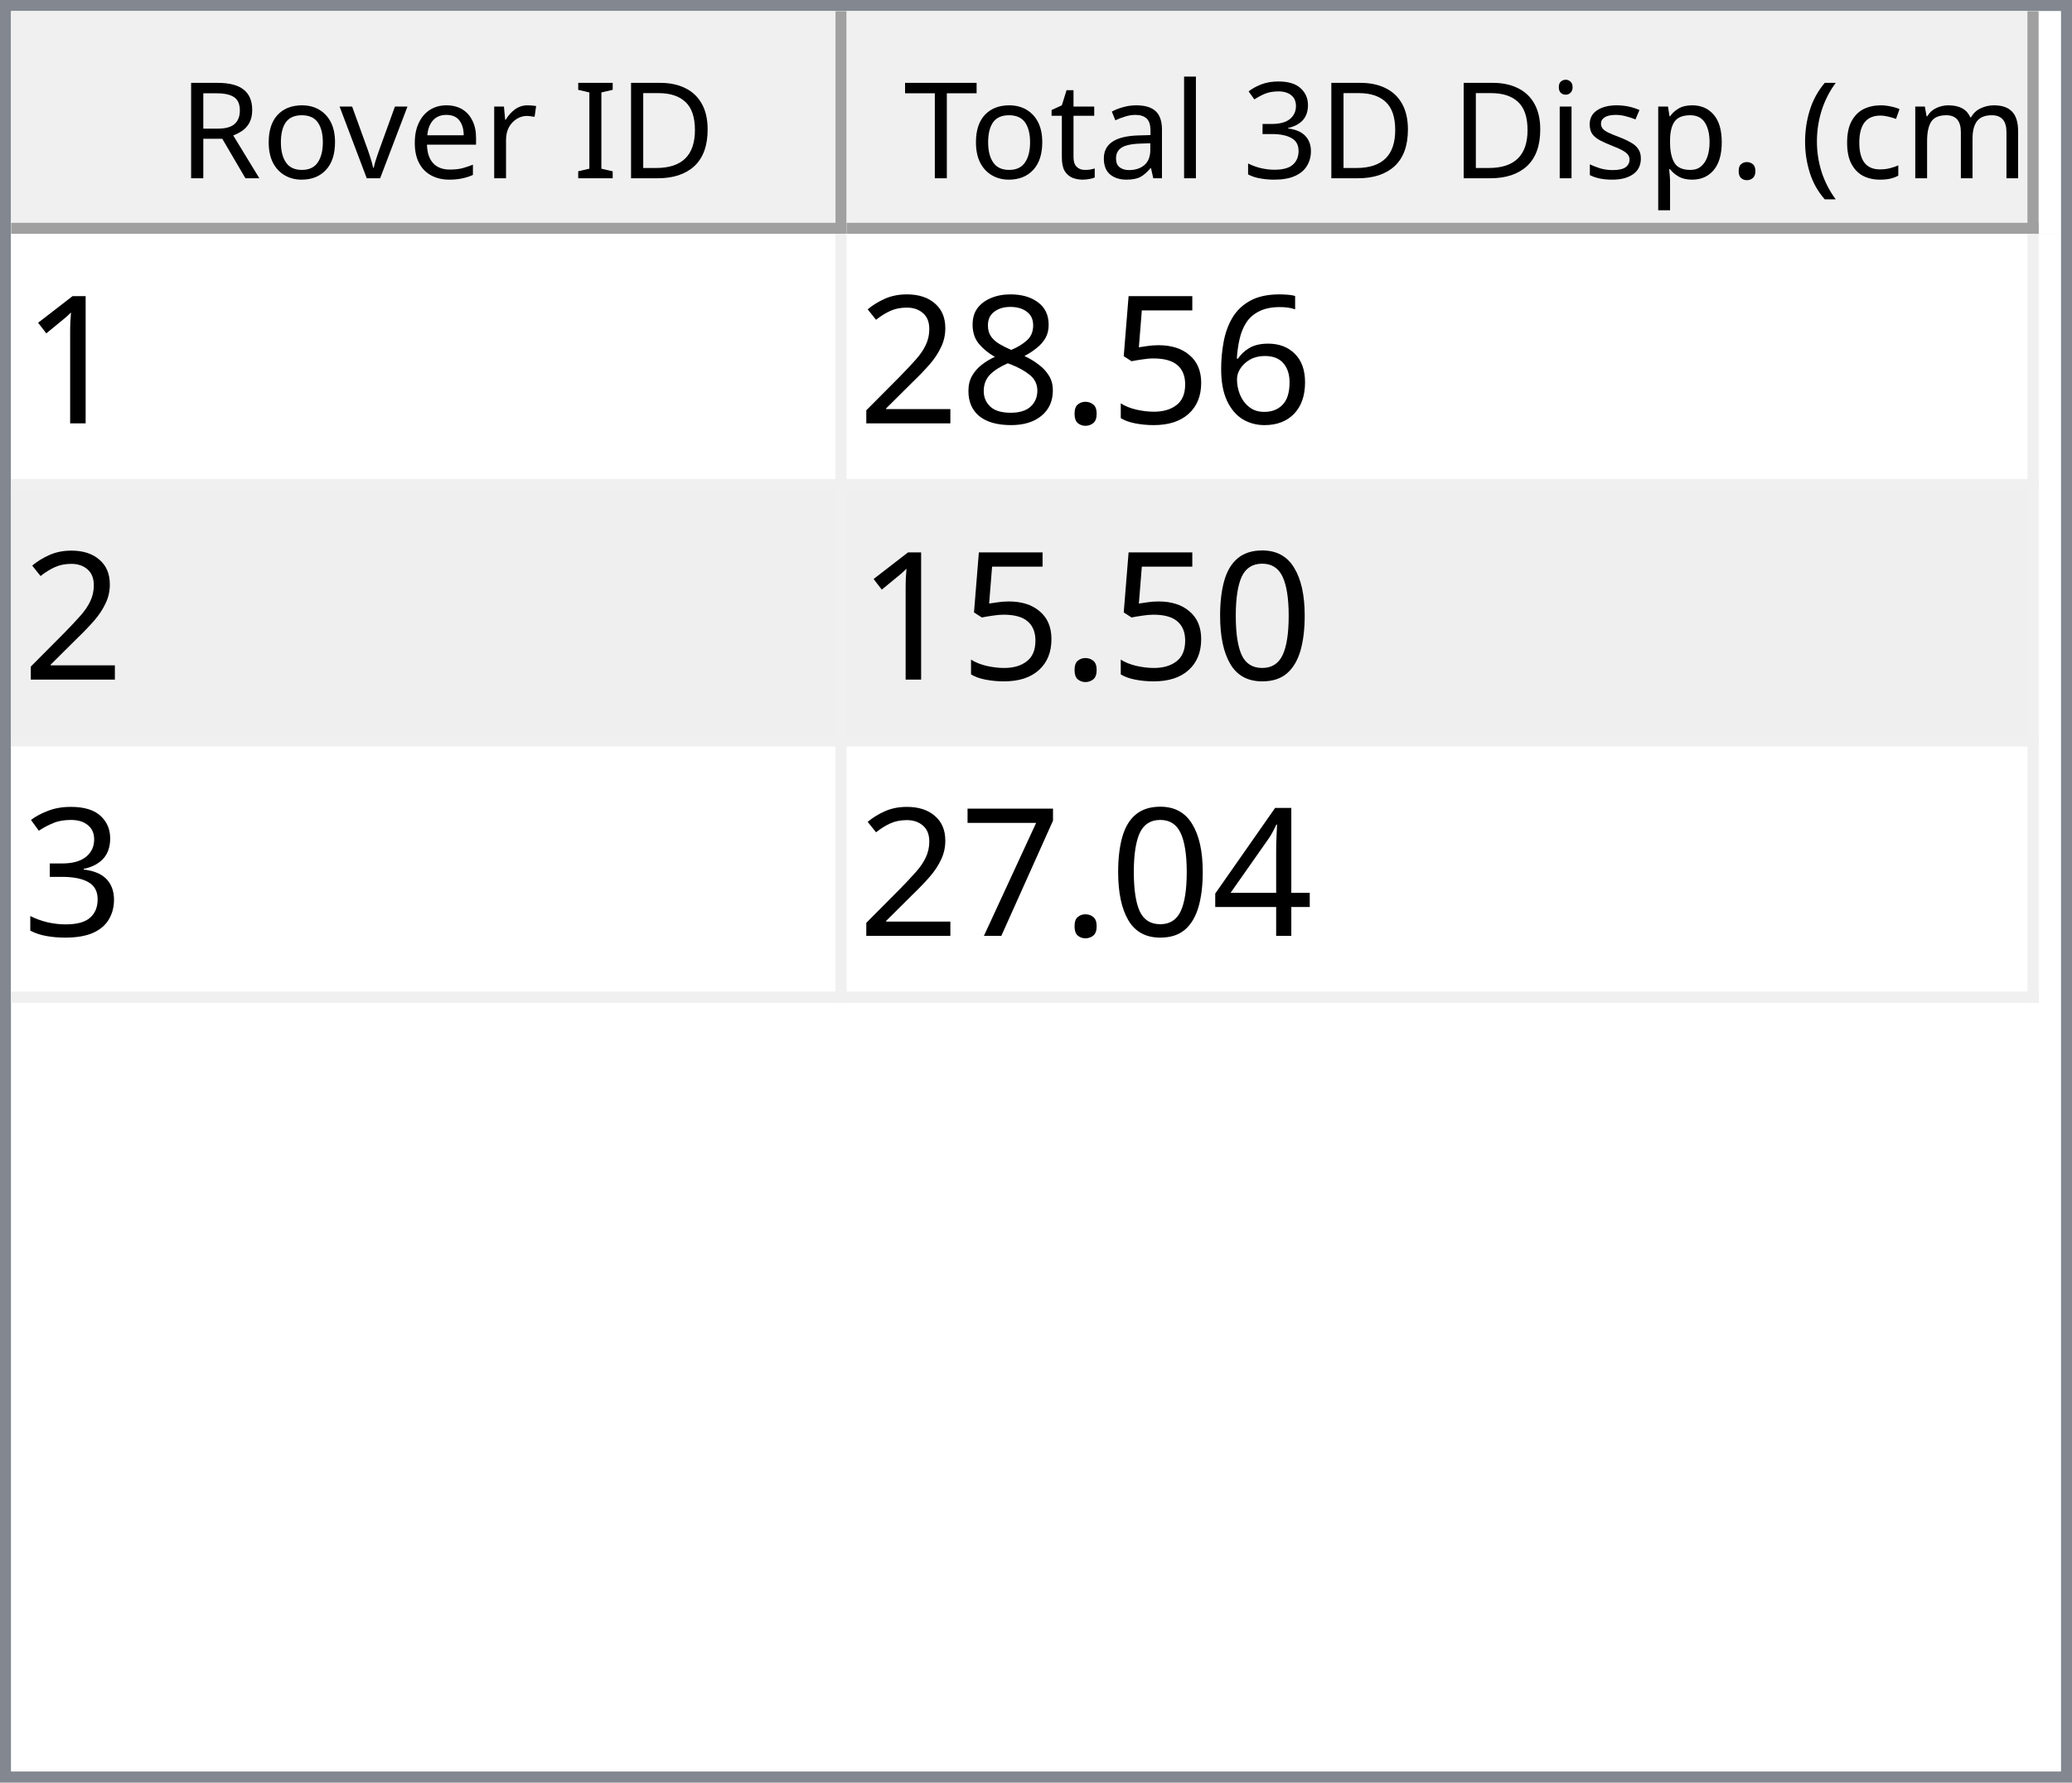
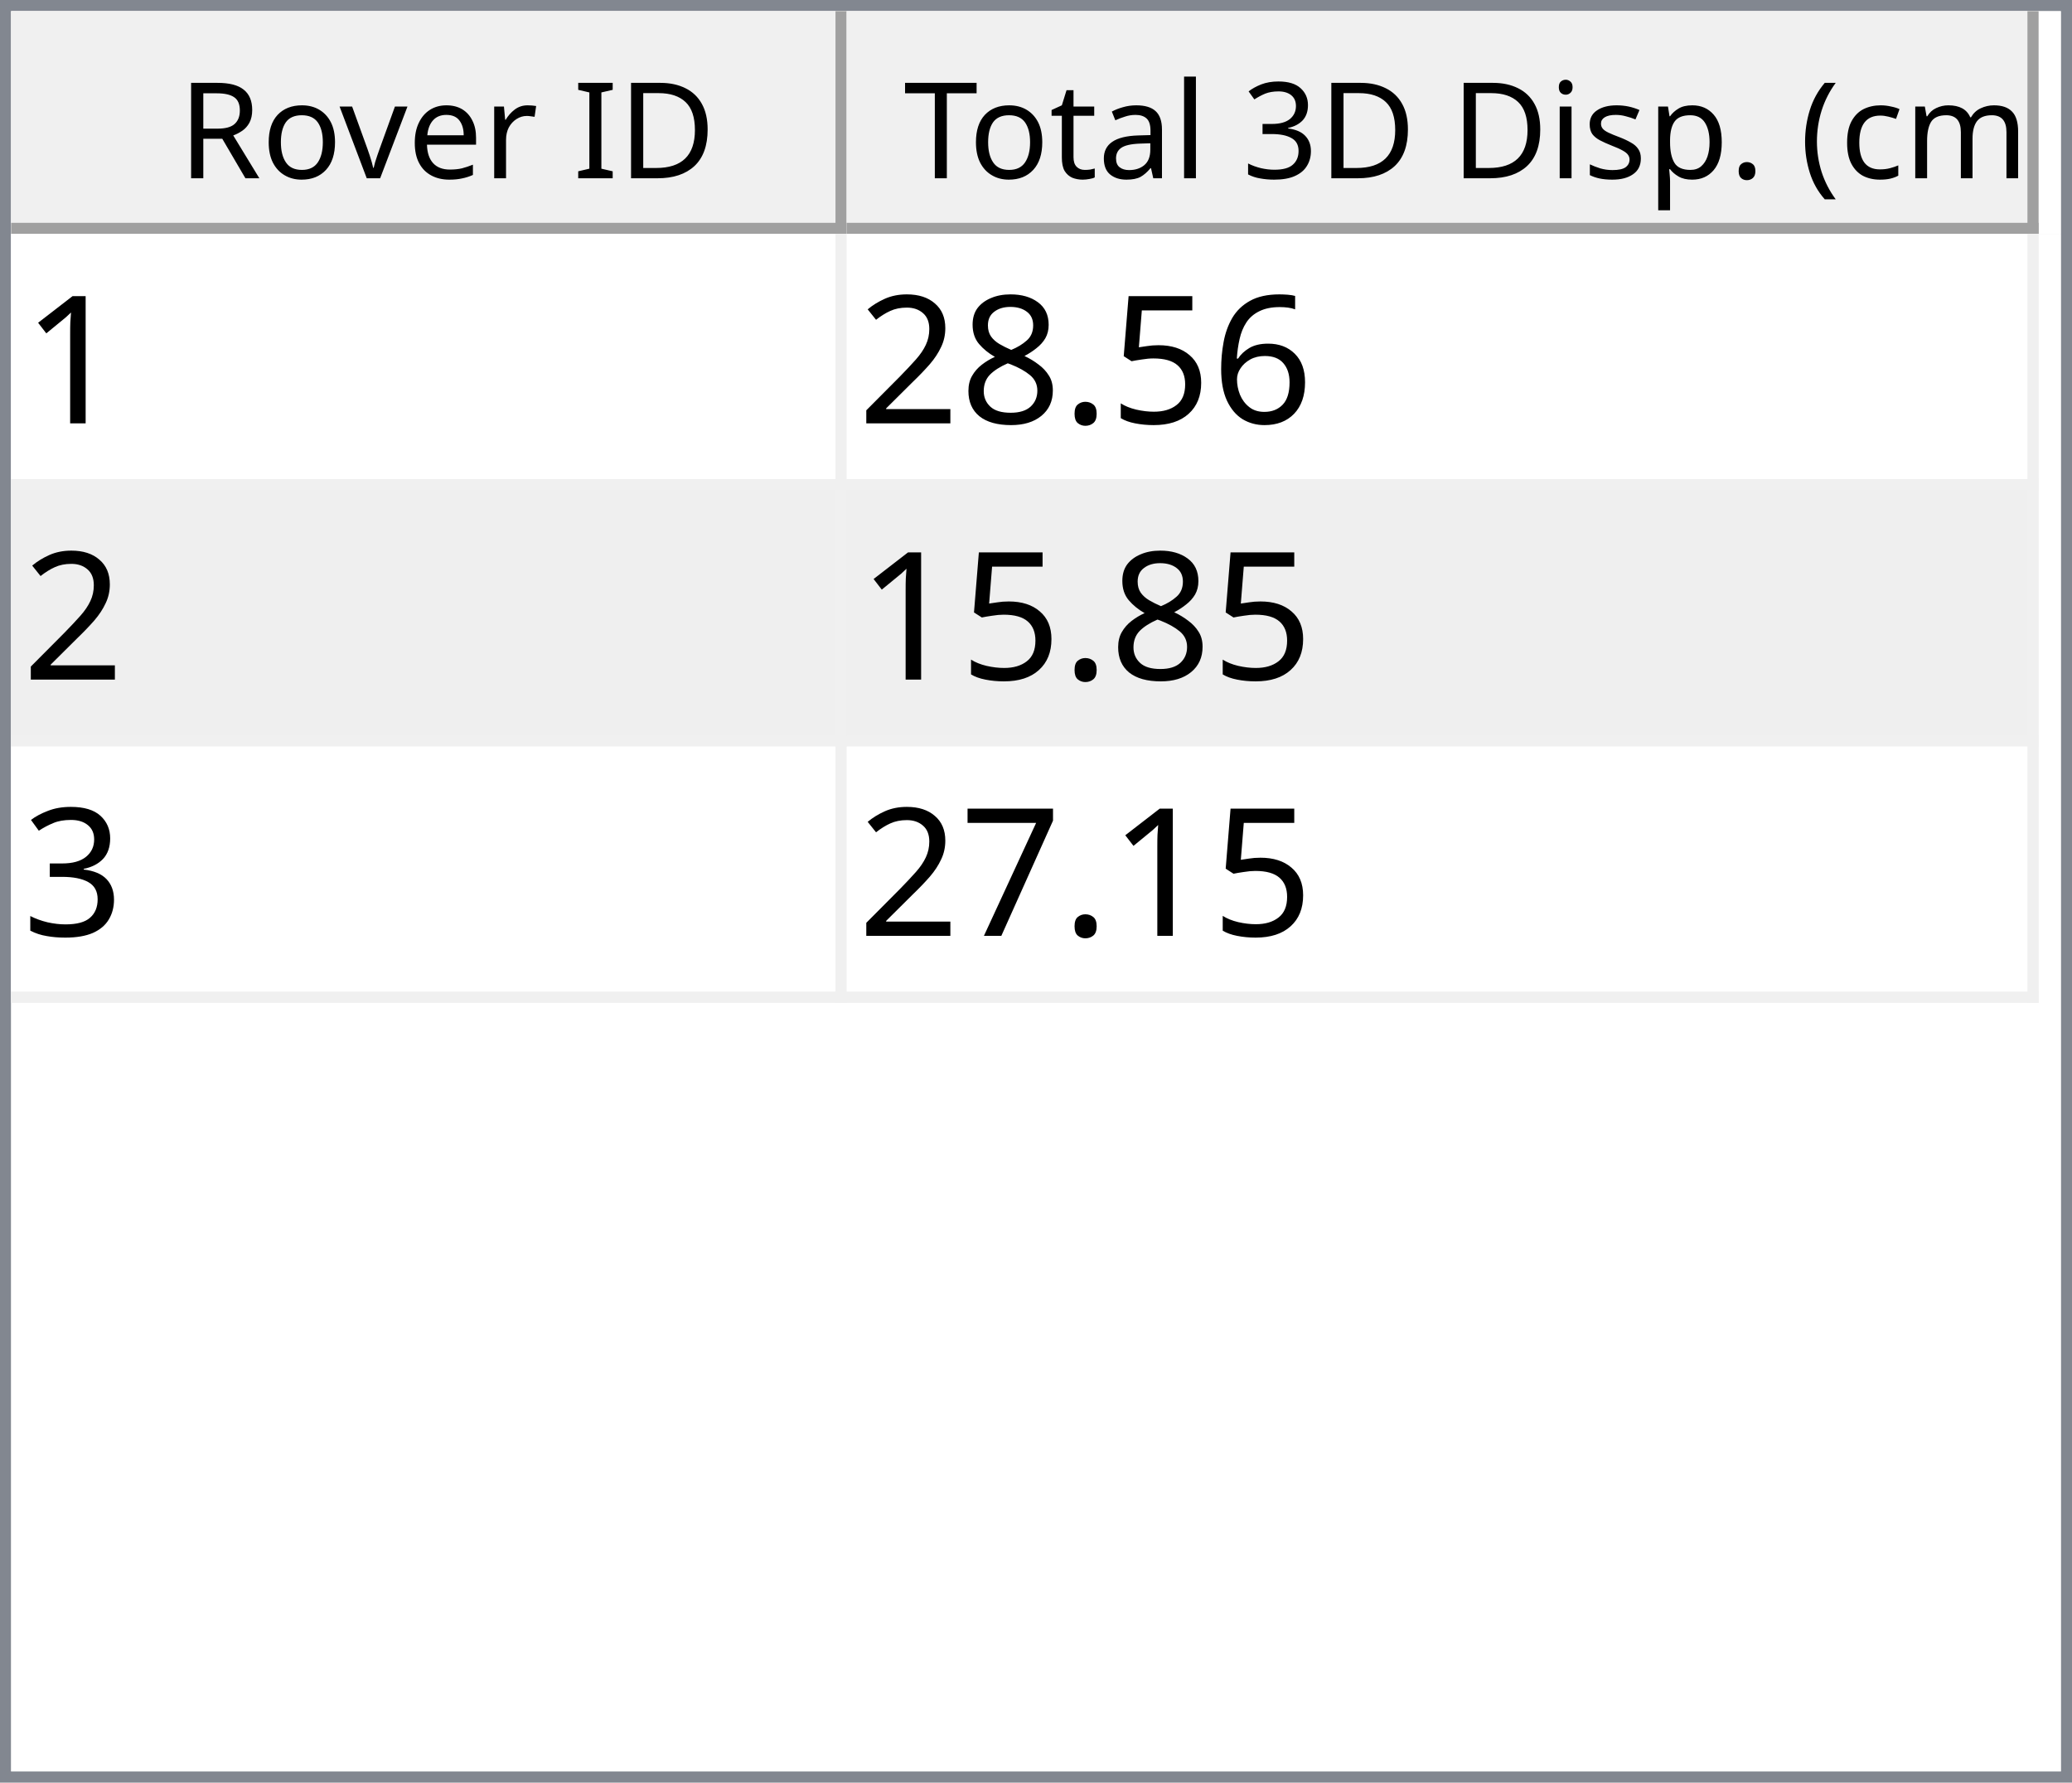
<svg xmlns="http://www.w3.org/2000/svg" style="fill-opacity:1; color-rendering:auto; color-interpolation:auto; text-rendering:auto; stroke:black; stroke-linecap:square; stroke-miterlimit:10; shape-rendering:auto; stroke-opacity:1; fill:black; stroke-dasharray:none; font-weight:normal; stroke-width:1; font-family:'Dialog'; font-style:normal; stroke-linejoin:miter; font-size:12px; stroke-dashoffset:0; image-rendering:auto;" width="186" height="160">
  <defs id="genericDefs" />
  <g>
    <defs id="defs1">
      <clipPath clipPathUnits="userSpaceOnUse" id="clipPath1">
        <path d="M0 0 L186 0 L186 160 L0 160 L0 0 Z" />
      </clipPath>
      <clipPath clipPathUnits="userSpaceOnUse" id="clipPath2">
        <path d="M0 0 L0 160 L186 160 L186 0 Z" />
      </clipPath>
      <clipPath clipPathUnits="userSpaceOnUse" id="clipPath3">
        <path d="M0 0 L0 20 L184 20 L184 0 Z" />
      </clipPath>
      <clipPath clipPathUnits="userSpaceOnUse" id="clipPath4">
        <path d="M0 0 L0 20 L75 20 L75 0 Z" />
      </clipPath>
      <clipPath clipPathUnits="userSpaceOnUse" id="clipPath5">
        <path d="M1 1 L1 19 L74 19 L74 1 Z" />
      </clipPath>
      <clipPath clipPathUnits="userSpaceOnUse" id="clipPath6">
        <path d="M0 0 L0 18 L73 18 L73 0 Z" />
      </clipPath>
      <clipPath clipPathUnits="userSpaceOnUse" id="clipPath7">
        <path d="M-0.5 -0.5 L-0.5 19.5 L74.5 19.5 L74.5 -0.5 Z" />
      </clipPath>
      <clipPath clipPathUnits="userSpaceOnUse" id="clipPath8">
        <path d="M0 0 L0 20 L107 20 L107 0 Z" />
      </clipPath>
      <clipPath clipPathUnits="userSpaceOnUse" id="clipPath9">
        <path d="M1 1 L1 19 L106 19 L106 1 Z" />
      </clipPath>
      <clipPath clipPathUnits="userSpaceOnUse" id="clipPath10">
        <path d="M0 0 L0 18 L105 18 L105 0 Z" />
      </clipPath>
      <clipPath clipPathUnits="userSpaceOnUse" id="clipPath11">
        <path d="M-0.5 -0.5 L-0.5 19.5 L106.5 19.5 L106.5 -0.5 Z" />
      </clipPath>
      <clipPath clipPathUnits="userSpaceOnUse" id="clipPath12">
        <path d="M0 0 L0 138 L184 138 L184 0 Z" />
      </clipPath>
      <clipPath clipPathUnits="userSpaceOnUse" id="clipPath13">
        <path d="M0 0 L0 69 L182 69 L182 0 Z" />
      </clipPath>
      <clipPath clipPathUnits="userSpaceOnUse" id="clipPath14">
        <path d="M-0.5 -0.5 L-0.5 68.5 L181.5 68.5 L181.5 -0.5 Z" />
      </clipPath>
      <clipPath clipPathUnits="userSpaceOnUse" id="clipPath15">
        <path d="M0 0 L0 22 L74 22 L74 0 Z" />
      </clipPath>
      <clipPath clipPathUnits="userSpaceOnUse" id="clipPath16">
        <path d="M0 0 L0 22 L106 22 L106 0 Z" />
      </clipPath>
      <font horiz-adv-x="64.551" id="font1">
        <font-face ascent="107.91" descent="25.098" units-per-em="100" style="font-style:normal; font-family:Segoe UI; font-weight:normal;" />
        <missing-glyph horiz-adv-x="64.551" d="M8.109 0 L8.109 68.266 L56.453 68.266 L56.453 0 L8.109 0 ZM15.328 7.234 L49.219 7.234 L49.219 61.031 L15.328 61.031 L15.328 7.234 Z" />
        <glyph unicode="D" horiz-adv-x="70.117" d="M9.188 0 L9.188 70.016 L28.516 70.016 Q65.531 70.016 65.531 35.891 Q65.531 19.672 55.25 9.836 Q44.969 0 27.734 0 L9.188 0 ZM17.391 62.594 L17.391 7.422 L27.828 7.422 Q41.609 7.422 49.273 14.797 Q56.938 22.172 56.938 35.688 Q56.938 62.594 28.328 62.594 L17.391 62.594 Z" />
        <glyph unicode="I" horiz-adv-x="26.611" d="M17.391 0 L9.188 0 L9.188 70.016 L17.391 70.016 L17.391 0 Z" />
        <glyph unicode=" " horiz-adv-x="27.393" d="" />
        <glyph unicode="r" horiz-adv-x="34.766" d="M34.188 41.891 Q32.078 43.5 28.125 43.5 Q23 43.5 19.555 38.672 Q16.109 33.844 16.109 25.484 L16.109 0 L8.109 0 L8.109 50 L16.109 50 L16.109 39.703 L16.312 39.703 Q18.016 44.969 21.531 47.922 Q25.047 50.875 29.391 50.875 Q32.516 50.875 34.188 50.203 L34.188 41.891 Z" />
        <glyph unicode="e" horiz-adv-x="52.295" d="M48.297 23 L12.984 23 Q13.188 14.656 17.484 10.109 Q21.781 5.562 29.297 5.562 Q37.75 5.562 44.828 11.141 L44.828 3.609 Q38.234 -1.172 27.391 -1.172 Q16.797 -1.172 10.742 5.641 Q4.688 12.453 4.688 24.812 Q4.688 36.469 11.305 43.82 Q17.922 51.172 27.734 51.172 Q37.547 51.172 42.922 44.828 Q48.297 38.484 48.297 27.203 L48.297 23 ZM40.094 29.781 Q40.047 36.719 36.75 40.578 Q33.453 44.438 27.594 44.438 Q21.922 44.438 17.969 40.383 Q14.016 36.328 13.094 29.781 L40.094 29.781 Z" />
        <glyph unicode="v" horiz-adv-x="47.9" d="M47.406 50 L27.484 0 L19.625 0 L0.688 50 L9.469 50 L22.172 13.672 Q23.578 9.672 23.922 6.688 L24.125 6.688 Q24.609 10.453 25.688 13.484 L38.969 50 L47.406 50 Z" />
        <glyph unicode="o" horiz-adv-x="58.594" d="M29 -1.172 Q17.922 -1.172 11.305 5.836 Q4.688 12.844 4.688 24.422 Q4.688 37.016 11.57 44.094 Q18.453 51.172 30.172 51.172 Q41.359 51.172 47.633 44.289 Q53.906 37.406 53.906 25.203 Q53.906 13.234 47.141 6.031 Q40.375 -1.172 29 -1.172 ZM29.594 44.438 Q21.875 44.438 17.383 39.188 Q12.891 33.938 12.891 24.703 Q12.891 15.828 17.43 10.695 Q21.969 5.562 29.594 5.562 Q37.359 5.562 41.531 10.594 Q45.703 15.625 45.703 24.906 Q45.703 34.281 41.531 39.359 Q37.359 44.438 29.594 44.438 Z" />
        <glyph unicode="R" horiz-adv-x="59.814" d="M59.375 0 L49.609 0 L37.891 19.625 Q36.281 22.359 34.766 24.289 Q33.25 26.219 31.664 27.438 Q30.078 28.656 28.25 29.219 Q26.422 29.781 24.125 29.781 L17.391 29.781 L17.391 0 L9.188 0 L9.188 70.016 L30.078 70.016 Q34.672 70.016 38.555 68.867 Q42.438 67.719 45.289 65.375 Q48.141 63.031 49.758 59.547 Q51.375 56.062 51.375 51.375 Q51.375 47.703 50.273 44.656 Q49.172 41.609 47.148 39.211 Q45.125 36.812 42.266 35.133 Q39.406 33.453 35.844 32.516 L35.844 32.328 Q37.594 31.547 38.891 30.547 Q40.188 29.547 41.359 28.18 Q42.531 26.812 43.68 25.078 Q44.828 23.344 46.234 21.047 L59.375 0 ZM17.391 62.594 L17.391 37.203 L28.516 37.203 Q31.594 37.203 34.203 38.133 Q36.812 39.062 38.719 40.797 Q40.625 42.531 41.703 45.047 Q42.781 47.562 42.781 50.688 Q42.781 56.297 39.141 59.445 Q35.5 62.594 28.609 62.594 L17.391 62.594 Z" />
        <glyph unicode=")" horiz-adv-x="30.176" d="M8.297 -15.922 L1.172 -15.922 Q16.406 2.344 16.406 26.812 Q16.406 51.469 1.078 70.016 L8.297 70.016 Q23.531 52.156 23.531 26.703 Q23.531 1.375 8.297 -15.922 Z" />
        <glyph unicode="m" horiz-adv-x="86.133" d="M79.109 0 L71.094 0 L71.094 28.719 Q71.094 37.016 68.531 40.727 Q65.969 44.438 59.906 44.438 Q54.781 44.438 51.195 39.75 Q47.609 35.062 47.609 28.516 L47.609 0 L39.594 0 L39.594 29.688 Q39.594 44.438 28.219 44.438 Q22.953 44.438 19.531 40.016 Q16.109 35.594 16.109 28.516 L16.109 0 L8.109 0 L8.109 50 L16.109 50 L16.109 42.094 L16.312 42.094 Q21.625 51.172 31.844 51.172 Q36.969 51.172 40.773 48.312 Q44.578 45.453 46 40.828 Q51.562 51.172 62.594 51.172 Q79.109 51.172 79.109 30.812 L79.109 0 Z" />
        <glyph unicode="c" horiz-adv-x="46.191" d="M42.188 2.297 Q36.422 -1.172 28.516 -1.172 Q17.828 -1.172 11.258 5.789 Q4.688 12.75 4.688 23.828 Q4.688 36.188 11.766 43.68 Q18.844 51.172 30.672 51.172 Q37.25 51.172 42.281 48.734 L42.281 40.531 Q36.719 44.438 30.375 44.438 Q22.703 44.438 17.797 38.945 Q12.891 33.453 12.891 24.516 Q12.891 15.719 17.508 10.641 Q22.125 5.562 29.891 5.562 Q36.422 5.562 42.188 9.906 L42.188 2.297 Z" />
        <glyph unicode="(" horiz-adv-x="30.176" d="M29.109 -15.922 L21.969 -15.922 Q6.844 1.375 6.844 26.703 Q6.844 52.156 21.969 70.016 L29.203 70.016 Q13.875 51.469 13.875 26.812 Q13.875 2.344 29.109 -15.922 Z" />
        <glyph unicode="." horiz-adv-x="21.68" d="M10.891 -1.078 Q8.641 -1.078 7.055 0.539 Q5.469 2.156 5.469 4.391 Q5.469 6.641 7.055 8.273 Q8.641 9.906 10.891 9.906 Q13.188 9.906 14.797 8.273 Q16.406 6.641 16.406 4.391 Q16.406 2.156 14.797 0.539 Q13.188 -1.078 10.891 -1.078 Z" />
        <glyph unicode="p" horiz-adv-x="58.789" d="M16.312 7.234 L16.109 7.234 L16.109 -23 L8.109 -23 L8.109 50 L16.109 50 L16.109 41.219 L16.312 41.219 Q22.219 51.172 33.594 51.172 Q43.266 51.172 48.688 44.461 Q54.109 37.75 54.109 26.469 Q54.109 13.922 48 6.375 Q41.891 -1.172 31.297 -1.172 Q21.578 -1.172 16.312 7.234 ZM16.109 27.391 L16.109 20.406 Q16.109 14.203 20.141 9.883 Q24.172 5.562 30.375 5.562 Q37.641 5.562 41.773 11.133 Q45.906 16.703 45.906 26.609 Q45.906 34.969 42.047 39.703 Q38.188 44.438 31.594 44.438 Q24.609 44.438 20.359 39.578 Q16.109 34.719 16.109 27.391 Z" />
        <glyph unicode="s" horiz-adv-x="42.432" d="M5.078 1.812 L5.078 10.406 Q11.625 5.562 19.484 5.562 Q30.031 5.562 30.031 12.594 Q30.031 14.594 29.125 15.992 Q28.219 17.391 26.68 18.461 Q25.141 19.531 23.07 20.383 Q21 21.234 18.609 22.172 Q15.281 23.484 12.766 24.828 Q10.25 26.172 8.57 27.859 Q6.891 29.547 6.031 31.695 Q5.172 33.844 5.172 36.719 Q5.172 40.234 6.789 42.945 Q8.406 45.656 11.086 47.484 Q13.766 49.312 17.211 50.242 Q20.656 51.172 24.312 51.172 Q30.812 51.172 35.938 48.922 L35.938 40.828 Q30.422 44.438 23.25 44.438 Q21 44.438 19.195 43.922 Q17.391 43.406 16.094 42.477 Q14.797 41.547 14.086 40.258 Q13.375 38.969 13.375 37.406 Q13.375 35.453 14.086 34.133 Q14.797 32.812 16.164 31.789 Q17.531 30.766 19.484 29.938 Q21.438 29.109 23.922 28.125 Q27.25 26.859 29.883 25.516 Q32.516 24.172 34.375 22.484 Q36.234 20.797 37.234 18.602 Q38.234 16.406 38.234 13.375 Q38.234 9.672 36.602 6.938 Q34.969 4.203 32.234 2.398 Q29.5 0.594 25.93 -0.289 Q22.359 -1.172 18.453 -1.172 Q10.75 -1.172 5.078 1.812 Z" />
        <glyph unicode="i" horiz-adv-x="24.219" d="M12.203 62.703 Q10.062 62.703 8.547 64.164 Q7.031 65.625 7.031 67.875 Q7.031 70.125 8.547 71.609 Q10.062 73.094 12.203 73.094 Q14.406 73.094 15.945 71.609 Q17.484 70.125 17.484 67.875 Q17.484 65.719 15.945 64.211 Q14.406 62.703 12.203 62.703 ZM16.109 0 L8.109 0 L8.109 50 L16.109 50 L16.109 0 Z" />
        <glyph unicode="3" horiz-adv-x="53.906" d="M46.531 19.828 Q46.531 15.094 44.75 11.211 Q42.969 7.328 39.719 4.57 Q36.469 1.812 31.93 0.297 Q27.391 -1.219 21.922 -1.219 Q11.922 -1.219 6 2.594 L6 11.188 Q13.094 5.609 22.219 5.609 Q25.875 5.609 28.828 6.539 Q31.781 7.469 33.906 9.227 Q36.031 10.984 37.18 13.477 Q38.328 15.969 38.328 19.094 Q38.328 32.812 18.797 32.812 L12.984 32.812 L12.984 39.594 L18.5 39.594 Q35.797 39.594 35.797 52.484 Q35.797 64.406 22.609 64.406 Q15.188 64.406 8.688 59.422 L8.688 67.188 Q15.375 71.188 24.609 71.188 Q29 71.188 32.57 69.969 Q36.141 68.75 38.68 66.555 Q41.219 64.359 42.609 61.281 Q44 58.203 44 54.5 Q44 40.672 30.031 36.719 L30.031 36.531 Q33.594 36.141 36.625 34.797 Q39.656 33.453 41.852 31.305 Q44.047 29.156 45.289 26.25 Q46.531 23.344 46.531 19.828 Z" />
        <glyph unicode="l" horiz-adv-x="24.219" d="M16.109 0 L8.109 0 L8.109 74.031 L16.109 74.031 L16.109 0 Z" />
        <glyph unicode="a" horiz-adv-x="50.879" d="M43.891 0 L35.891 0 L35.891 7.812 L35.688 7.812 Q30.469 -1.172 20.312 -1.172 Q12.844 -1.172 8.617 2.781 Q4.391 6.734 4.391 13.281 Q4.391 27.297 20.906 29.594 L35.891 31.688 Q35.891 44.438 25.594 44.438 Q16.547 44.438 9.281 38.281 L9.281 46.484 Q16.656 51.172 26.266 51.172 Q43.891 51.172 43.891 32.516 L43.891 0 ZM35.891 25.297 L23.828 23.641 Q18.266 22.859 15.43 20.875 Q12.594 18.891 12.594 13.875 Q12.594 10.203 15.211 7.883 Q17.828 5.562 22.172 5.562 Q28.125 5.562 32.008 9.742 Q35.891 13.922 35.891 20.312 L35.891 25.297 Z" />
        <glyph unicode="t" horiz-adv-x="33.887" d="M31.297 0.484 Q28.469 -1.078 23.828 -1.078 Q10.688 -1.078 10.688 13.578 L10.688 43.172 L2.094 43.172 L2.094 50 L10.688 50 L10.688 62.203 L18.703 64.797 L18.703 50 L31.297 50 L31.297 43.172 L18.703 43.172 L18.703 14.984 Q18.703 9.969 20.414 7.82 Q22.125 5.672 26.078 5.672 Q29.109 5.672 31.297 7.328 L31.297 0.484 Z" />
        <glyph unicode="T" horiz-adv-x="52.393" d="M50.594 62.594 L30.375 62.594 L30.375 0 L22.172 0 L22.172 62.594 L2 62.594 L2 70.016 L50.594 70.016 L50.594 62.594 Z" />
      </font>
      <font horiz-adv-x="75.0" id="font2">
        <font-face ascent="100.537" descent="21.973" units-per-em="100" style="font-style:normal; font-family:sans-serif; font-weight:normal;" />
        <missing-glyph horiz-adv-x="75.0" d="M12.5 0 L12.5 62.5 L62.5 62.5 L62.5 0 L12.5 0 ZM14.062 1.562 L60.938 1.562 L60.938 60.938 L14.062 60.938 L14.062 1.562 Z" />
        <glyph unicode="1" horiz-adv-x="55.615" d="M37.25 0 L28.469 0 L28.469 56 Q25.297 52.984 20.141 49.953 Q14.984 46.922 10.891 45.406 L10.891 53.906 Q18.266 57.375 23.781 62.305 Q29.297 67.234 31.594 71.875 L37.25 71.875 L37.25 0 Z" />
        <glyph unicode="6" horiz-adv-x="55.615" d="M49.75 54.047 L41.016 53.375 Q39.844 58.547 37.703 60.891 Q34.125 64.656 28.906 64.656 Q24.703 64.656 21.531 62.312 Q17.391 59.281 14.992 53.469 Q12.594 47.656 12.5 36.922 Q15.672 41.75 20.266 44.094 Q24.859 46.438 29.891 46.438 Q38.672 46.438 44.852 39.969 Q51.031 33.5 51.031 23.25 Q51.031 16.5 48.125 10.719 Q45.219 4.938 40.141 1.859 Q35.062 -1.219 28.609 -1.219 Q17.625 -1.219 10.695 6.859 Q3.766 14.938 3.766 33.5 Q3.766 54.25 11.422 63.672 Q18.109 71.875 29.438 71.875 Q37.891 71.875 43.289 67.141 Q48.688 62.406 49.75 54.047 ZM13.875 23.188 Q13.875 18.656 15.797 14.508 Q17.719 10.359 21.188 8.18 Q24.656 6 28.469 6 Q34.031 6 38.039 10.492 Q42.047 14.984 42.047 22.703 Q42.047 30.125 38.086 34.398 Q34.125 38.672 28.125 38.672 Q22.172 38.672 18.023 34.398 Q13.875 30.125 13.875 23.188 Z" />
        <glyph unicode="5" horiz-adv-x="55.615" d="M4.156 18.75 L13.375 19.531 Q14.406 12.797 18.141 9.398 Q21.875 6 27.156 6 Q33.5 6 37.891 10.789 Q42.281 15.578 42.281 23.484 Q42.281 31 38.062 35.352 Q33.844 39.703 27 39.703 Q22.75 39.703 19.336 37.773 Q15.922 35.844 13.969 32.766 L5.719 33.844 L12.641 70.609 L48.25 70.609 L48.25 62.203 L19.672 62.203 L15.828 42.969 Q22.266 47.469 29.344 47.469 Q38.719 47.469 45.164 40.969 Q51.609 34.469 51.609 24.266 Q51.609 14.547 45.953 7.469 Q39.062 -1.219 27.156 -1.219 Q17.391 -1.219 11.211 4.25 Q5.031 9.719 4.156 18.75 Z" />
        <glyph unicode="." horiz-adv-x="27.783" d="M9.078 0 L9.078 10.016 L19.094 10.016 L19.094 0 L9.078 0 Z" />
        <glyph unicode="8" horiz-adv-x="55.615" d="M17.672 38.812 Q12.203 40.828 9.57 44.539 Q6.938 48.25 6.938 53.422 Q6.938 61.234 12.555 66.555 Q18.172 71.875 27.484 71.875 Q36.859 71.875 42.578 66.43 Q48.297 60.984 48.297 53.172 Q48.297 48.188 45.68 44.508 Q43.062 40.828 37.75 38.812 Q44.344 36.672 47.781 31.883 Q51.219 27.094 51.219 20.453 Q51.219 11.281 44.727 5.031 Q38.234 -1.219 27.641 -1.219 Q17.047 -1.219 10.547 5.055 Q4.047 11.328 4.047 20.703 Q4.047 27.688 7.594 32.398 Q11.141 37.109 17.672 38.812 ZM15.922 53.719 Q15.922 48.641 19.195 45.414 Q22.469 42.188 27.688 42.188 Q32.766 42.188 36.016 45.383 Q39.266 48.578 39.266 53.219 Q39.266 58.062 35.914 61.359 Q32.562 64.656 27.594 64.656 Q22.562 64.656 19.242 61.43 Q15.922 58.203 15.922 53.719 ZM13.094 20.656 Q13.094 16.891 14.875 13.375 Q16.656 9.859 20.172 7.93 Q23.688 6 27.734 6 Q34.031 6 38.133 10.055 Q42.234 14.109 42.234 20.359 Q42.234 26.703 38.016 30.859 Q33.797 35.016 27.438 35.016 Q21.234 35.016 17.164 30.914 Q13.094 26.812 13.094 20.656 Z" />
        <glyph unicode="2" horiz-adv-x="55.615" d="M50.344 8.453 L50.344 0 L3.031 0 Q2.938 3.172 4.047 6.109 Q5.859 10.938 9.836 15.625 Q13.812 20.312 21.344 26.469 Q33.016 36.031 37.117 41.625 Q41.219 47.219 41.219 52.203 Q41.219 57.422 37.477 61.008 Q33.734 64.594 27.734 64.594 Q21.391 64.594 17.578 60.789 Q13.766 56.984 13.719 50.25 L4.688 51.172 Q5.609 61.281 11.664 66.578 Q17.719 71.875 27.938 71.875 Q38.234 71.875 44.242 66.164 Q50.25 60.453 50.25 52 Q50.25 47.703 48.492 43.555 Q46.734 39.406 42.656 34.812 Q38.578 30.219 29.109 22.219 Q21.188 15.578 18.945 13.211 Q16.703 10.844 15.234 8.453 L50.344 8.453 Z" />
-         <glyph unicode="0" horiz-adv-x="55.615" d="M4.156 35.297 Q4.156 48 6.766 55.742 Q9.375 63.484 14.523 67.68 Q19.672 71.875 27.484 71.875 Q33.25 71.875 37.594 69.555 Q41.938 67.234 44.773 62.867 Q47.609 58.5 49.219 52.227 Q50.828 45.953 50.828 35.297 Q50.828 22.703 48.242 14.969 Q45.656 7.234 40.508 3.008 Q35.359 -1.219 27.484 -1.219 Q17.141 -1.219 11.234 6.203 Q4.156 15.141 4.156 35.297 ZM13.188 35.297 Q13.188 17.672 17.312 11.836 Q21.438 6 27.484 6 Q33.547 6 37.672 11.859 Q41.797 17.719 41.797 35.297 Q41.797 52.984 37.672 58.789 Q33.547 64.594 27.391 64.594 Q21.344 64.594 17.719 59.469 Q13.188 52.938 13.188 35.297 Z" />
        <glyph unicode="3" horiz-adv-x="55.615" d="M4.203 18.891 L12.984 20.062 Q14.5 12.594 18.141 9.297 Q21.781 6 27 6 Q33.203 6 37.477 10.297 Q41.75 14.594 41.75 20.953 Q41.75 27 37.797 30.93 Q33.844 34.859 27.734 34.859 Q25.25 34.859 21.531 33.891 L22.516 41.609 Q23.391 41.5 23.922 41.5 Q29.547 41.5 34.039 44.43 Q38.531 47.359 38.531 53.469 Q38.531 58.297 35.258 61.477 Q31.984 64.656 26.812 64.656 Q21.688 64.656 18.266 61.43 Q14.844 58.203 13.875 51.766 L5.078 53.328 Q6.688 62.156 12.398 67.016 Q18.109 71.875 26.609 71.875 Q32.469 71.875 37.398 69.359 Q42.328 66.844 44.945 62.5 Q47.562 58.156 47.562 53.266 Q47.562 48.641 45.07 44.828 Q42.578 41.016 37.703 38.766 Q44.047 37.312 47.562 32.695 Q51.078 28.078 51.078 21.141 Q51.078 11.766 44.242 5.25 Q37.406 -1.266 26.953 -1.266 Q17.531 -1.266 11.305 4.352 Q5.078 9.969 4.203 18.891 Z" />
-         <glyph unicode="4" horiz-adv-x="55.615" d="M32.328 0 L32.328 17.141 L1.266 17.141 L1.266 25.203 L33.938 71.578 L41.109 71.578 L41.109 25.203 L50.781 25.203 L50.781 17.141 L41.109 17.141 L41.109 0 L32.328 0 ZM32.328 25.203 L32.328 57.469 L9.906 25.203 L32.328 25.203 Z" />
        <glyph unicode="7" horiz-adv-x="55.615" d="M4.734 62.203 L4.734 70.656 L51.078 70.656 L51.078 63.812 Q44.234 56.547 37.523 44.484 Q30.812 32.422 27.156 19.672 Q24.516 10.688 23.781 0 L14.75 0 Q14.891 8.453 18.062 20.414 Q21.234 32.375 27.172 43.484 Q33.109 54.594 39.797 62.203 L4.734 62.203 Z" />
      </font>
    </defs>
    <g style="fill:white; stroke:white;">
      <rect x="0" y="0" width="186" style="clip-path:url(#clipPath1); stroke:none;" height="160" />
    </g>
    <g style="fill:white; text-rendering:optimizeSpeed; color-rendering:optimizeSpeed; image-rendering:optimizeSpeed; shape-rendering:crispEdges; stroke:white; color-interpolation:sRGB;">
      <rect x="0" width="186" height="160" y="0" style="stroke:none;" />
      <path style="stroke:none;" d="M0 160 L186 160 L186 0 L0 0 Z" />
    </g>
    <g style="fill:rgb(240,240,240); font-family:'Segoe UI'; stroke:rgb(240,240,240);">
      <rect x="0" y="0" width="186" style="clip-path:url(#clipPath2); stroke:none;" height="160" />
    </g>
    <g style="fill:rgb(130,135,144); font-family:'Segoe UI'; stroke:rgb(130,135,144);">
      <path d="M0 0 L186 0 L186 160 L0 160 L0 0 ZM1 1 L185 1 L185 159 L1 159 L1 1 Z" style="fill-rule:evenodd; clip-path:url(#clipPath2); stroke:none;" />
    </g>
    <g style="fill:white; font-family:'Segoe UI'; stroke:white;" transform="translate(1,1)">
      <rect x="0" y="0" width="184" style="clip-path:url(#clipPath3); stroke:none;" height="20" />
    </g>
    <g style="fill:rgb(240,240,240); font-family:'Segoe UI'; stroke:rgb(240,240,240);" transform="translate(1,1)">
      <rect x="0" y="0" width="75" style="clip-path:url(#clipPath4); stroke:none;" height="20" />
    </g>
    <g style="font-family:'Segoe UI';" transform="translate(2,2)">
      <text x="14" xml:space="preserve" y="14" style="clip-path:url(#clipPath6); stroke:none;">Rover ID</text>
    </g>
    <g style="fill:rgb(160,160,160); font-family:'Segoe UI'; stroke:rgb(160,160,160); stroke-linejoin:bevel;" transform="translate(1.5,1.5)">
      <line x1="74" x2="74" y1="0" style="fill:none; clip-path:url(#clipPath7);" y2="19" />
    </g>
    <g style="fill:rgb(160,160,160); font-family:'Segoe UI'; stroke:rgb(160,160,160); stroke-linejoin:bevel;" transform="matrix(1,0,0,1,1,1) translate(0.5,0.5)">
      <line x1="0" x2="74" y1="19" style="fill:none; clip-path:url(#clipPath7);" y2="19" />
    </g>
    <g style="fill:rgb(240,240,240); font-family:'Segoe UI'; stroke:rgb(240,240,240);" transform="translate(76,1)">
      <rect x="0" y="0" width="107" style="clip-path:url(#clipPath8); stroke:none;" height="20" />
    </g>
    <g style="font-family:'Segoe UI';" transform="translate(77,2)">
      <text x="1" xml:space="preserve" y="14" style="clip-path:url(#clipPath10); stroke:none;"> Total 3D Disp. (cm)</text>
    </g>
    <g style="fill:rgb(160,160,160); font-family:'Segoe UI'; stroke:rgb(160,160,160); stroke-linejoin:bevel;" transform="translate(76.5,1.5)">
      <line x1="106" x2="106" y1="0" style="fill:none; clip-path:url(#clipPath11);" y2="19" />
    </g>
    <g style="fill:rgb(160,160,160); font-family:'Segoe UI'; stroke:rgb(160,160,160); stroke-linejoin:bevel;" transform="matrix(1,0,0,1,76,1) translate(0.5,0.5)">
      <line x1="0" x2="106" y1="19" style="fill:none; clip-path:url(#clipPath11);" y2="19" />
    </g>
    <g style="fill:white; font-family:'Segoe UI'; stroke:white;" transform="translate(1,21)">
      <rect x="0" y="0" width="184" style="clip-path:url(#clipPath12); stroke:none;" height="138" />
    </g>
    <g style="fill:rgb(240,240,240); font-size:16px; font-family:sans-serif; stroke:rgb(240,240,240);" transform="translate(1,21)">
      <rect x="0" y="0" width="182" style="clip-path:url(#clipPath13); stroke:none;" height="69" />
      <line transform="translate(0.5,0.5)" x1="0" x2="181" y1="22" style="clip-path:url(#clipPath14); fill:none; stroke-linejoin:bevel;" y2="22" />
    </g>
    <g transform="matrix(1,0,0,1,1,21) translate(0.5,0.5)" style="fill:rgb(240,240,240); font-size:16px; font-family:sans-serif; stroke:rgb(240,240,240); stroke-linejoin:bevel;">
      <line x1="0" x2="181" y1="45" style="fill:none; clip-path:url(#clipPath14);" y2="45" />
    </g>
    <g transform="matrix(1,0,0,1,1,21) translate(0.5,0.5)" style="fill:rgb(240,240,240); font-size:16px; font-family:sans-serif; stroke:rgb(240,240,240); stroke-linejoin:bevel;">
      <line x1="0" x2="181" y1="68" style="fill:none; clip-path:url(#clipPath14);" y2="68" />
    </g>
    <g transform="matrix(1,0,0,1,1,21) translate(0.5,0.5)" style="fill:rgb(240,240,240); font-size:16px; font-family:sans-serif; stroke:rgb(240,240,240); stroke-linejoin:bevel;">
      <line x1="74" x2="74" y1="0" style="fill:none; clip-path:url(#clipPath14);" y2="68" />
    </g>
    <g transform="matrix(1,0,0,1,1,21) translate(0.5,0.5)" style="fill:rgb(240,240,240); font-size:16px; font-family:sans-serif; stroke:rgb(240,240,240); stroke-linejoin:bevel;">
      <line x1="181" x2="181" y1="0" style="fill:none; clip-path:url(#clipPath14);" y2="68" />
    </g>
    <g style="fill:white; font-size:16px; font-family:sans-serif; stroke:white;" transform="matrix(1,0,0,1,1,21)">
      <rect x="0" y="0" width="74" style="clip-path:url(#clipPath15); stroke:none;" height="22" />
      <text x="1" y="17" style="fill:black; clip-path:url(#clipPath15); stroke:none;" xml:space="preserve">1</text>
    </g>
    <g style="fill:white; font-size:16px; font-family:sans-serif; stroke:white;" transform="matrix(1,0,0,1,1,21) translate(75,0)">
      <rect x="0" y="0" width="106" style="clip-path:url(#clipPath16); stroke:none;" height="22" />
      <text x="1" y="17" style="fill:black; clip-path:url(#clipPath16); stroke:none;" xml:space="preserve">28.56</text>
    </g>
    <g style="fill:rgb(239,239,239); font-size:16px; font-family:sans-serif; stroke:rgb(239,239,239);" transform="matrix(1,0,0,1,1,21) translate(0,23)">
      <rect x="0" y="0" width="74" style="clip-path:url(#clipPath15); stroke:none;" height="22" />
      <text x="1" y="17" style="fill:black; clip-path:url(#clipPath15); stroke:none;" xml:space="preserve">2</text>
    </g>
    <g style="fill:rgb(239,239,239); font-size:16px; font-family:sans-serif; stroke:rgb(239,239,239);" transform="matrix(1,0,0,1,1,21) translate(75,23)">
      <rect x="0" y="0" width="106" style="clip-path:url(#clipPath16); stroke:none;" height="22" />
-       <text x="1" y="17" style="fill:black; clip-path:url(#clipPath16); stroke:none;" xml:space="preserve">15.50</text>
+       <text x="1" y="17" style="fill:black; clip-path:url(#clipPath16); stroke:none;" xml:space="preserve">15.85</text>
    </g>
    <g style="fill:white; font-size:16px; font-family:sans-serif; stroke:white;" transform="matrix(1,0,0,1,1,21) translate(0,46)">
      <rect x="0" y="0" width="74" style="clip-path:url(#clipPath15); stroke:none;" height="22" />
      <text x="1" y="17" style="fill:black; clip-path:url(#clipPath15); stroke:none;" xml:space="preserve">3</text>
    </g>
    <g style="fill:white; font-size:16px; font-family:sans-serif; stroke:white;" transform="matrix(1,0,0,1,1,21) translate(75,46)">
      <rect x="0" y="0" width="106" style="clip-path:url(#clipPath16); stroke:none;" height="22" />
-       <text x="1" y="17" style="fill:black; clip-path:url(#clipPath16); stroke:none;" xml:space="preserve">27.04</text>
+       <text x="1" y="17" style="fill:black; clip-path:url(#clipPath16); stroke:none;" xml:space="preserve">27.15</text>
    </g>
  </g>
</svg>
